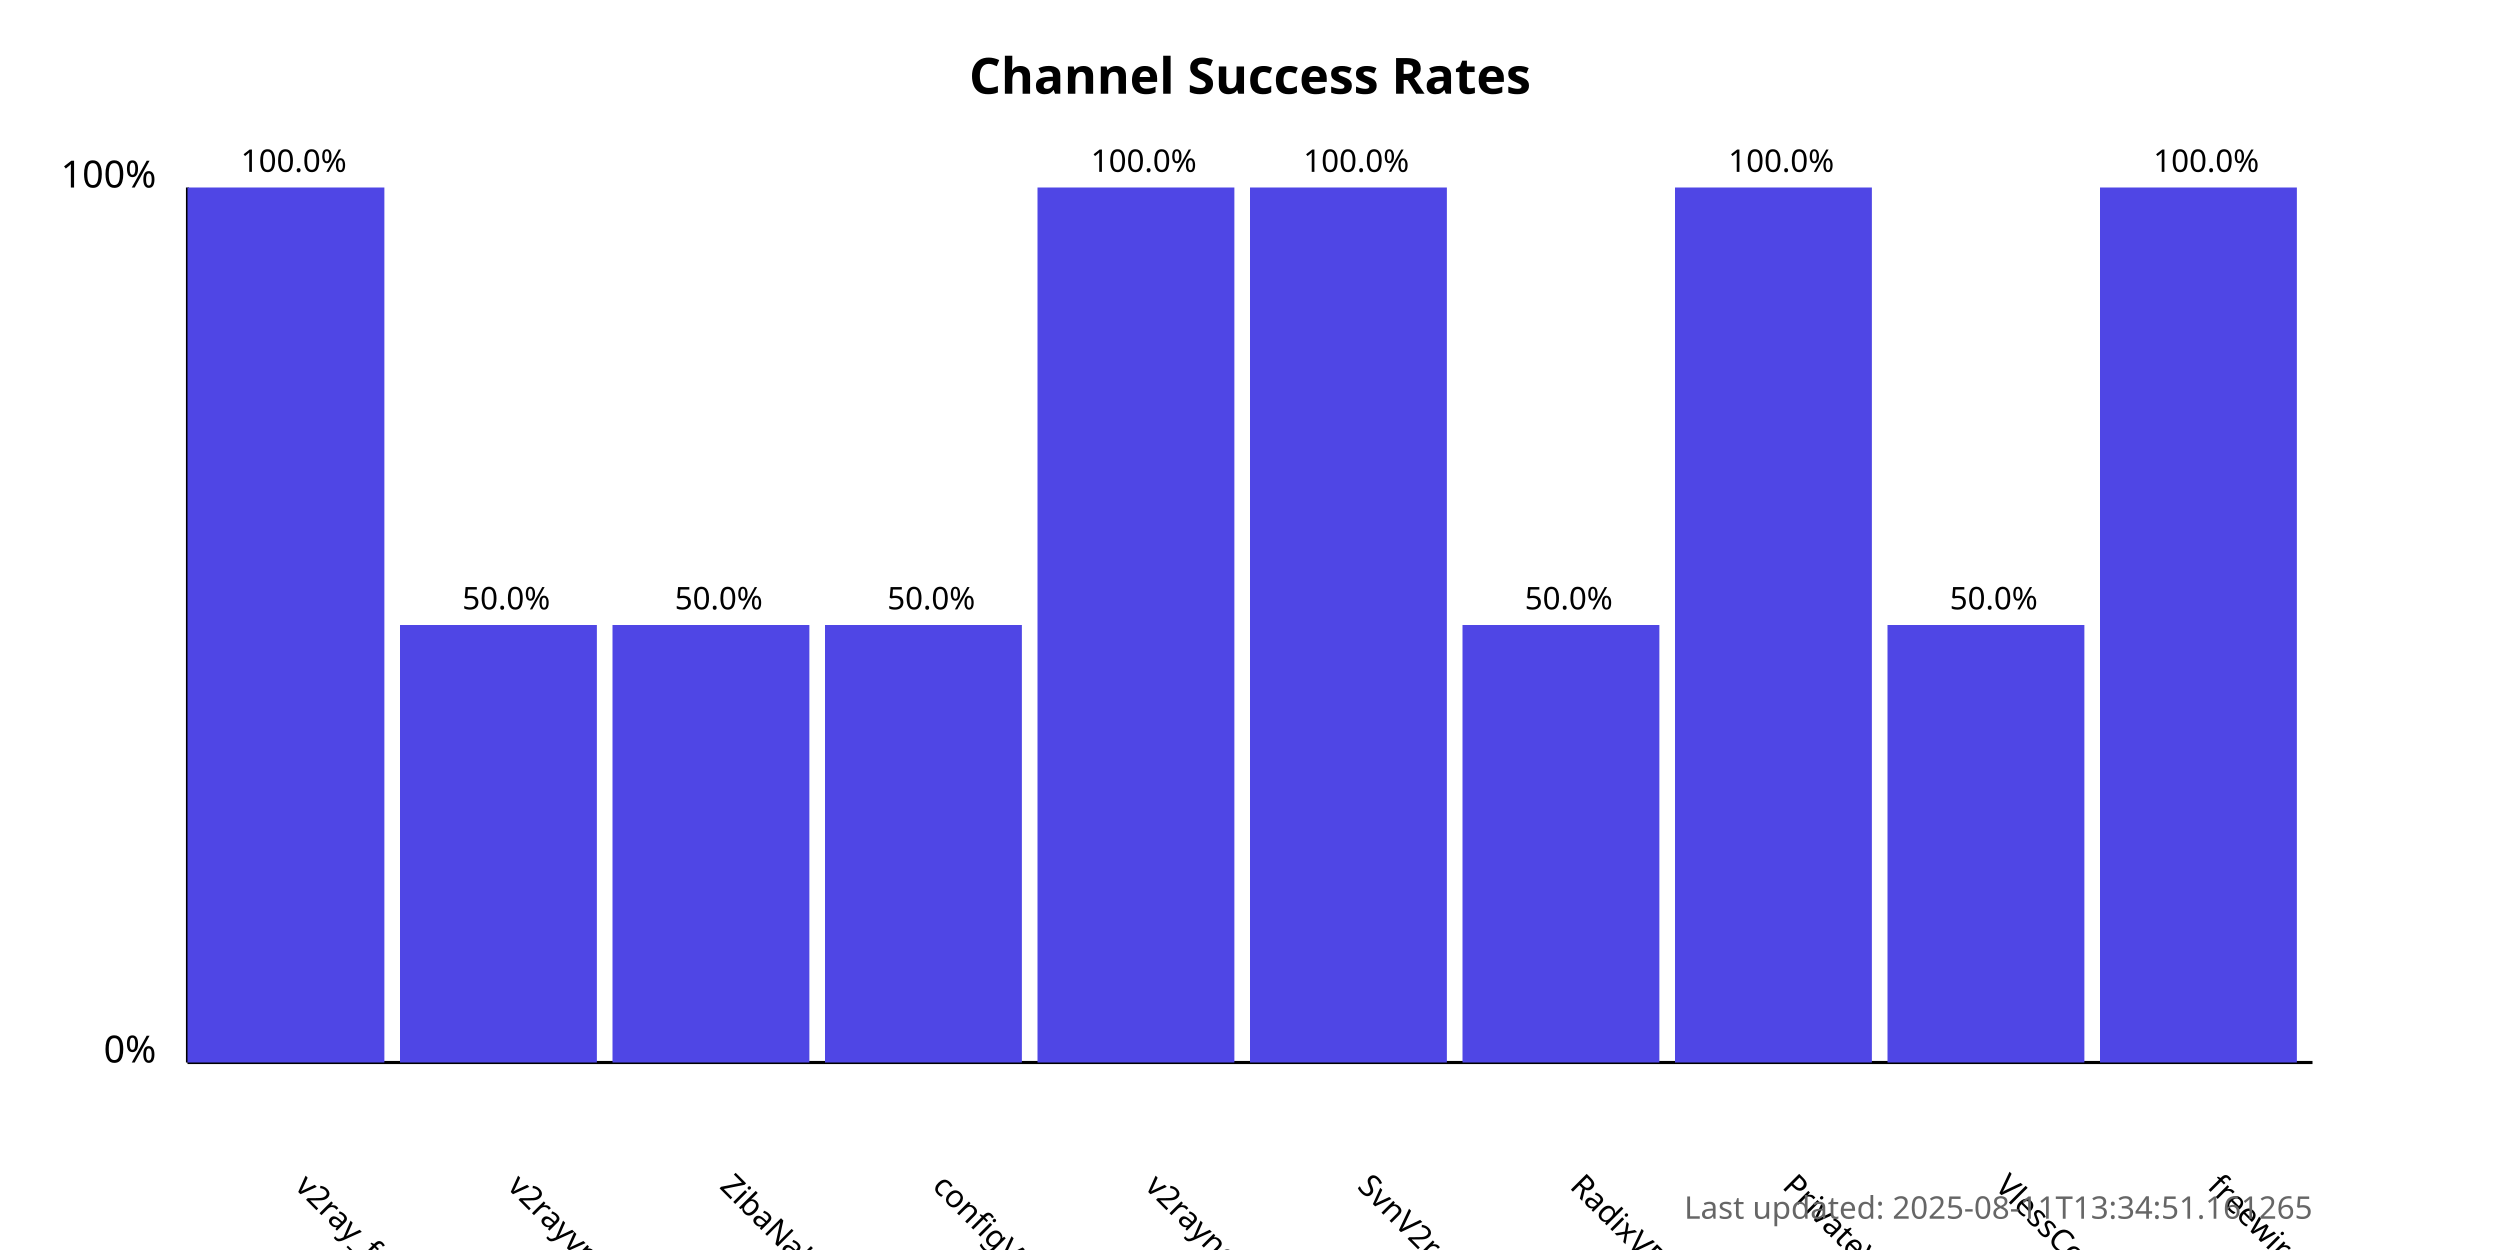
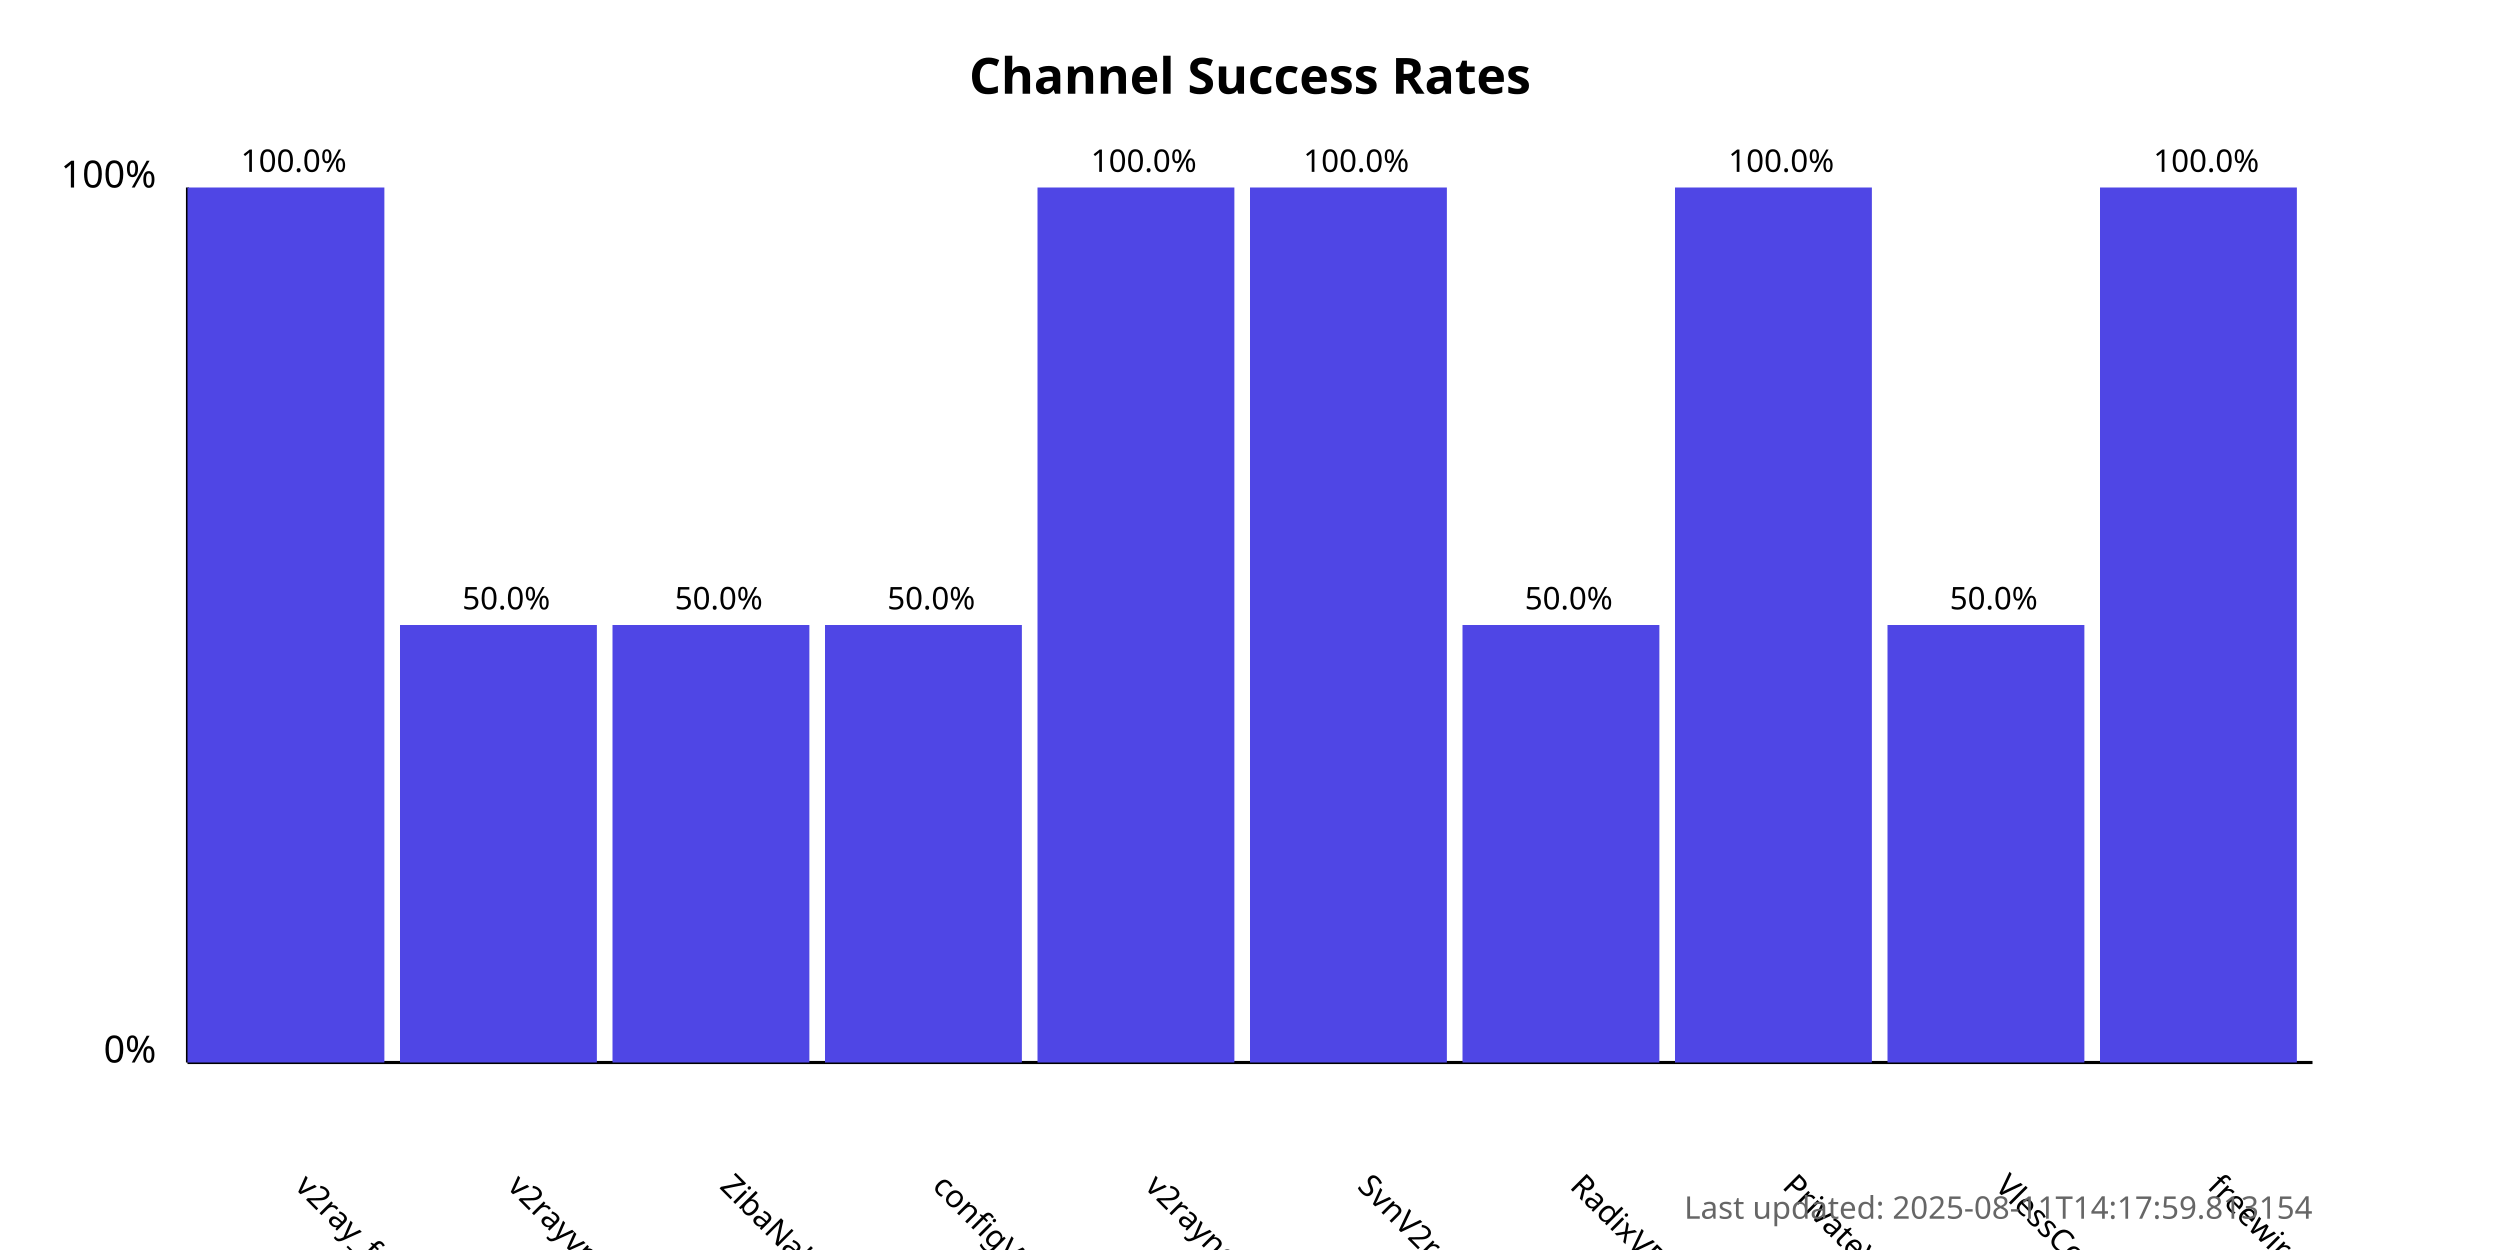
<svg xmlns="http://www.w3.org/2000/svg" width="800" height="400">
  <style>
            .chart-title { font: bold 16px sans-serif; }
            .axis-label { font: 12px sans-serif; }
            .tick-label { font: 10px sans-serif; }
            .bar { fill: #4f46e5; }
            .bar:hover { fill: #6366f1; }
            .timestamp { font: 10px sans-serif; fill: #666; }
        </style>
  <text x="400.0" y="30" text-anchor="middle" class="chart-title">
            Channel Success Rates
        </text>
  <line x1="60" y1="340" x2="60" y2="60" stroke="black" stroke-width="1" />
  <line x1="60" y1="340" x2="740" y2="340" stroke="black" stroke-width="1" />
  <text x="50" y="340" text-anchor="end" class="axis-label">0%</text>
  <text x="50" y="60" text-anchor="end" class="axis-label">100%</text>
  <g>
    <rect x="60" y="60.0" width="63.0" height="280.0" class="bar" />
    <text x="94.0" y="380" transform="rotate(45, 94.0, 380)" text-anchor="start" class="tick-label">
                v2ray_free_conf
            </text>
    <text x="94.0" y="55.0" text-anchor="middle" class="tick-label">
                100.0%
            </text>
  </g>
  <g>
    <rect x="128.0" y="200.0" width="63.0" height="140.0" class="bar" />
    <text x="162.0" y="380" transform="rotate(45, 162.0, 380)" text-anchor="start" class="tick-label">
                v2rayvpno
            </text>
    <text x="162.0" y="195.0" text-anchor="middle" class="tick-label">
                50.0%
            </text>
  </g>
  <g>
    <rect x="196.0" y="200.0" width="63.0" height="140.0" class="bar" />
    <text x="230.0" y="380" transform="rotate(45, 230.0, 380)" text-anchor="start" class="tick-label">
                ZibaNabz
            </text>
    <text x="230.0" y="195.0" text-anchor="middle" class="tick-label">
                50.0%
            </text>
  </g>
  <g>
    <rect x="264.0" y="200.0" width="63.0" height="140.0" class="bar" />
    <text x="298.0" y="380" transform="rotate(45, 298.0, 380)" text-anchor="start" class="tick-label">
                configV2rayForFree
            </text>
    <text x="298.0" y="195.0" text-anchor="middle" class="tick-label">
                50.0%
            </text>
  </g>
  <g>
    <rect x="332.0" y="60.0" width="63.0" height="280.0" class="bar" />
    <text x="366.0" y="380" transform="rotate(45, 366.0, 380)" text-anchor="start" class="tick-label">
                v2rayngvpn
            </text>
    <text x="366.0" y="55.0" text-anchor="middle" class="tick-label">
                100.0%
            </text>
  </g>
  <g>
    <rect x="400.0" y="60.0" width="63.0" height="280.0" class="bar" />
    <text x="434.0" y="380" transform="rotate(45, 434.0, 380)" text-anchor="start" class="tick-label">
                SvnV2ray
            </text>
    <text x="434.0" y="55.0" text-anchor="middle" class="tick-label">
                100.0%
            </text>
  </g>
  <g>
    <rect x="468.0" y="200.0" width="63.0" height="140.0" class="bar" />
    <text x="502.0" y="380" transform="rotate(45, 502.0, 380)" text-anchor="start" class="tick-label">
                RadixVPN
            </text>
    <text x="502.0" y="195.0" text-anchor="middle" class="tick-label">
                50.0%
            </text>
  </g>
  <g>
    <rect x="536.0" y="60.0" width="63.0" height="280.0" class="bar" />
    <text x="570.0" y="380" transform="rotate(45, 570.0, 380)" text-anchor="start" class="tick-label">
                PrivateVPNs
            </text>
    <text x="570.0" y="55.0" text-anchor="middle" class="tick-label">
                100.0%
            </text>
  </g>
  <g>
    <rect x="604.0" y="200.0" width="63.0" height="140.0" class="bar" />
    <text x="638.0" y="380" transform="rotate(45, 638.0, 380)" text-anchor="start" class="tick-label">
                VlessConfig
            </text>
    <text x="638.0" y="195.0" text-anchor="middle" class="tick-label">
                50.0%
            </text>
  </g>
  <g>
    <rect x="672.0" y="60.0" width="63.0" height="280.0" class="bar" />
    <text x="706.0" y="380" transform="rotate(45, 706.0, 380)" text-anchor="start" class="tick-label">
                freewireguard
            </text>
    <text x="706.0" y="55.0" text-anchor="middle" class="tick-label">
                100.0%
            </text>
  </g>
  <text x="740" y="390" text-anchor="end" class="timestamp">
-             Last updated: 2025-08-11T13:34:51.161265
+             Last updated: 2025-08-11T14:17:59.813154
        </text>
</svg>
